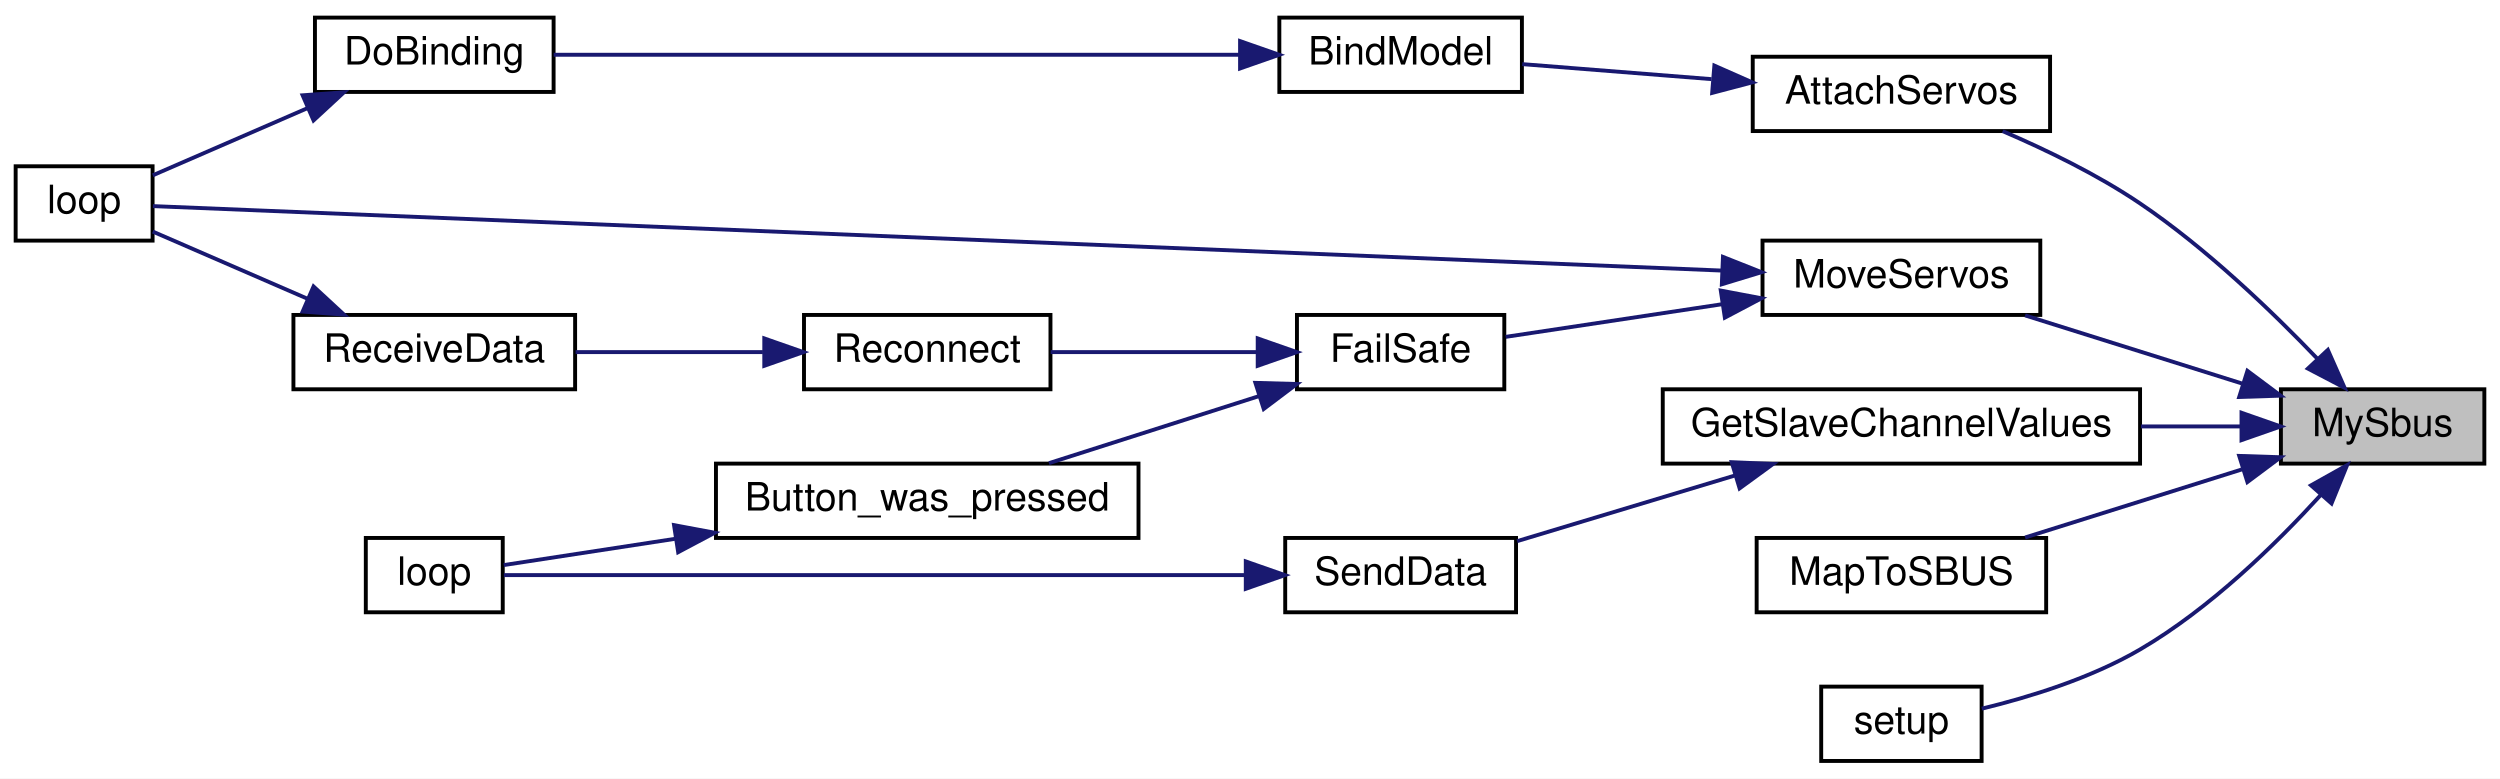
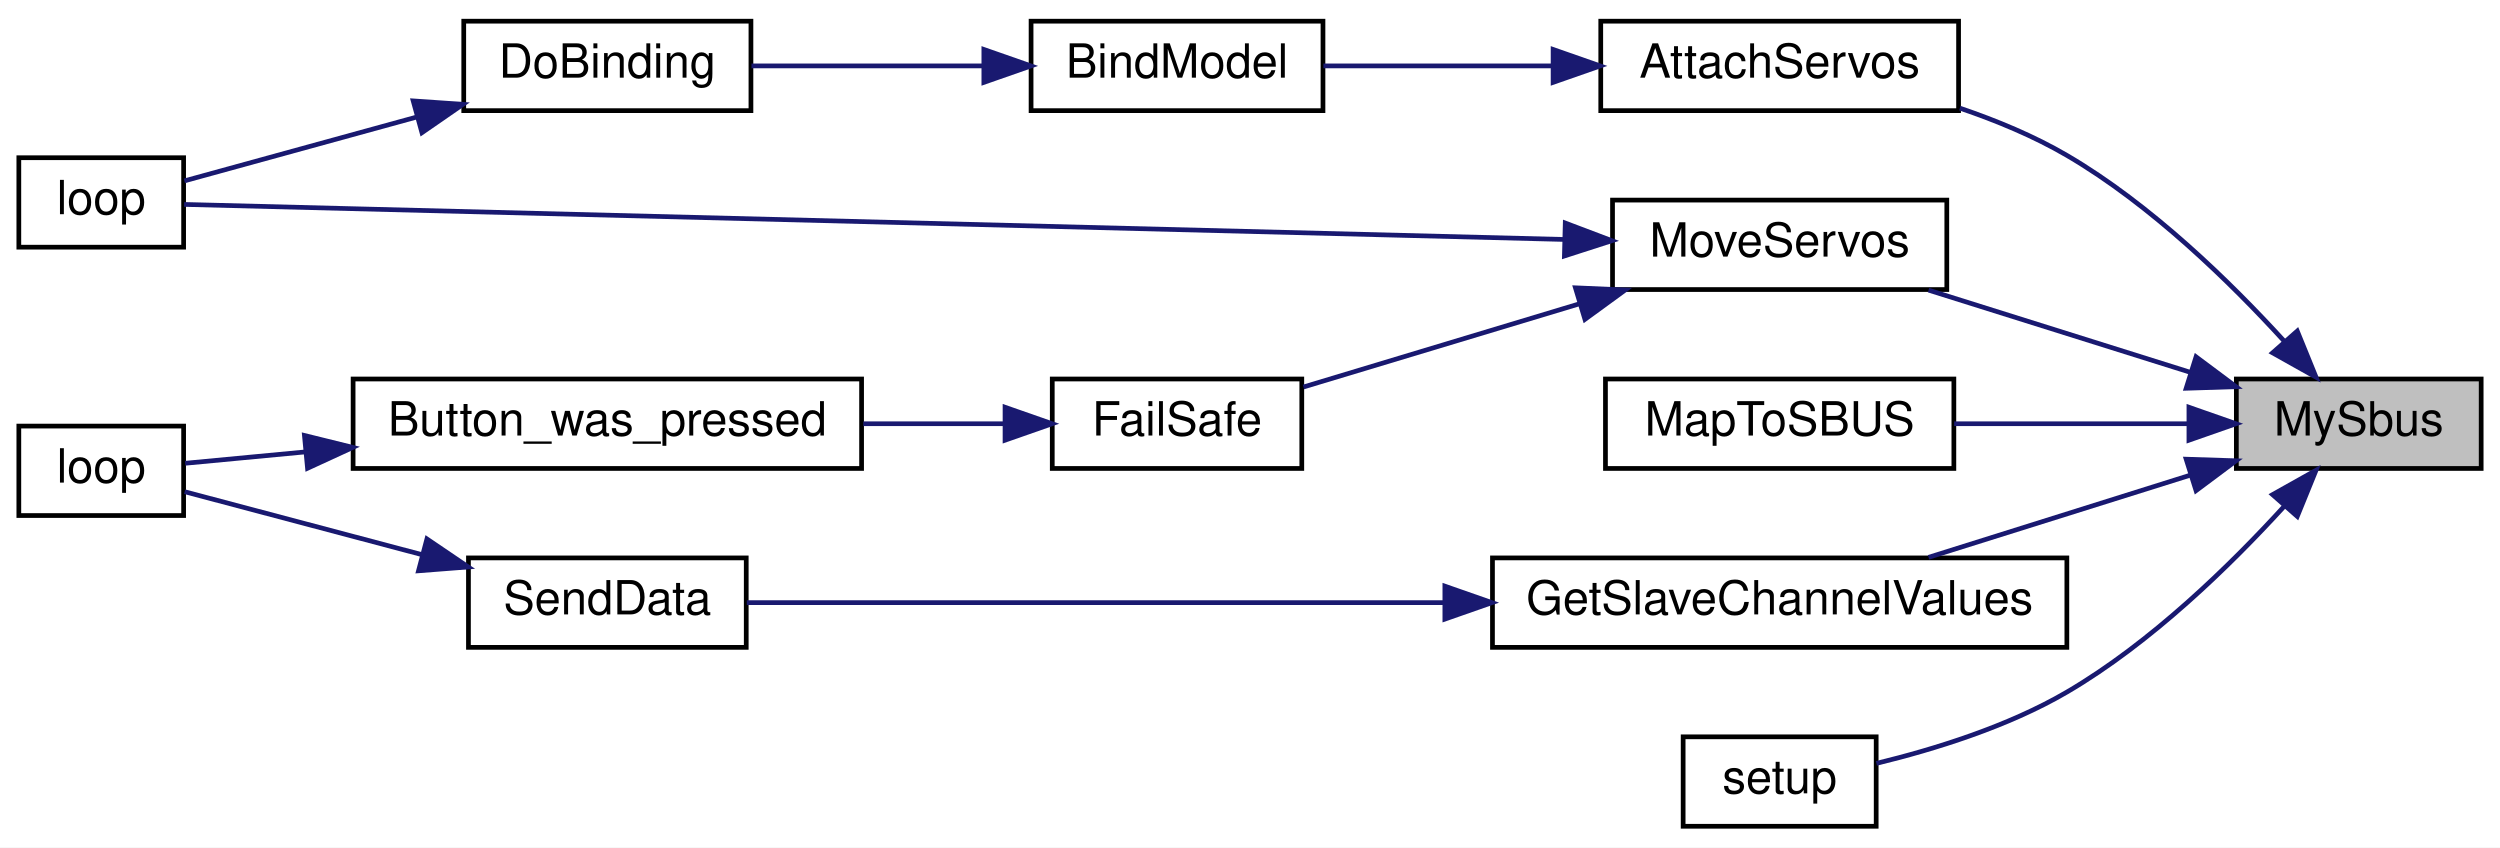
- <svg xmlns="http://www.w3.org/2000/svg" xmlns:xlink="http://www.w3.org/1999/xlink" width="639pt" height="199pt" viewBox="0.00 0.00 639.00 199.00">
-   <g id="graph0" class="graph" transform="scale(1 1) rotate(0) translate(4 195)">
-     <polygon fill="white" stroke="transparent" points="-4,4 -4,-195 635,-195 635,4 -4,4" />
+ <svg xmlns="http://www.w3.org/2000/svg" xmlns:xlink="http://www.w3.org/1999/xlink" width="531pt" height="180pt" viewBox="0.00 0.00 531.00 180.00">
+   <g id="graph0" class="graph" transform="scale(1 1) rotate(0) translate(4 176)">
+     <polygon fill="white" stroke="transparent" points="-4,4 -4,-176 527,-176 527,4 -4,4" />
    <g id="node1" class="node">
      <g id="a_node1">
        <a xlink:title=" ">
-           <polygon fill="#bfbfbf" stroke="black" points="579,-76.5 579,-95.5 631,-95.5 631,-76.5 579,-76.5" />
-           <text text-anchor="middle" x="605" y="-83.5" font-family="Helvetica,sans-Serif" font-size="10.00">MySbus</text>
+           <polygon fill="#bfbfbf" stroke="black" points="471,-76.5 471,-95.5 523,-95.5 523,-76.5 471,-76.5" />
+           <text text-anchor="middle" x="497" y="-83.5" font-family="Helvetica,sans-Serif" font-size="10.00">MySbus</text>
        </a>
      </g>
    </g>
    <g id="node2" class="node">
      <g id="a_node2">
        <a xlink:href="_receiver_code_2src_2main_8cpp.html#a0cbfd712ab3bd8f654bc19400fd704bd" target="_top" xlink:title=" ">
-           <polygon fill="white" stroke="black" points="444,-161.5 444,-180.5 520,-180.5 520,-161.5 444,-161.5" />
-           <text text-anchor="middle" x="482" y="-168.5" font-family="Helvetica,sans-Serif" font-size="10.00">AttachServos</text>
+           <polygon fill="white" stroke="black" points="336,-152.5 336,-171.5 412,-171.5 412,-152.5 336,-152.5" />
+           <text text-anchor="middle" x="374" y="-159.5" font-family="Helvetica,sans-Serif" font-size="10.00">AttachServos</text>
        </a>
      </g>
    </g>
    <g id="edge1" class="edge">
-       <path fill="none" stroke="midnightblue" d="M588.41,-103.22C576.74,-115.41 559.95,-131.55 543,-143 532.14,-150.34 519.05,-156.69 507.88,-161.48" />
-       <polygon fill="midnightblue" stroke="midnightblue" points="591,-105.57 595.28,-95.88 585.89,-100.79 591,-105.57" />
+       <path fill="none" stroke="midnightblue" d="M481.23,-103.47C469.77,-116.04 452.86,-132.56 435,-143 428.02,-147.08 420.06,-150.39 412.27,-153.03" />
+       <polygon fill="midnightblue" stroke="midnightblue" points="483.94,-105.69 487.93,-95.88 478.69,-101.06 483.94,-105.69" />
    </g>
    <g id="node6" class="node">
      <g id="a_node6">
        <a xlink:href="_transmitter_code_2src_2main_8cpp.html#a4635a8fc77c9f57fca53a5206cd5e571" target="_top" xlink:title=" ">
-           <polygon fill="white" stroke="black" points="421,-76.5 421,-95.5 543,-95.5 543,-76.5 421,-76.5" />
-           <text text-anchor="middle" x="482" y="-83.5" font-family="Helvetica,sans-Serif" font-size="10.00">GetSlaveChannelValues</text>
+           <polygon fill="white" stroke="black" points="313,-38.5 313,-57.5 435,-57.5 435,-38.5 313,-38.5" />
+           <text text-anchor="middle" x="374" y="-45.5" font-family="Helvetica,sans-Serif" font-size="10.00">GetSlaveChannelValues</text>
        </a>
      </g>
    </g>
    <g id="edge5" class="edge">
-       <path fill="none" stroke="midnightblue" d="M568.83,-86C560.78,-86 552,-86 543.23,-86" />
-       <polygon fill="midnightblue" stroke="midnightblue" points="568.93,-89.5 578.93,-86 568.93,-82.5 568.93,-89.5" />
+       <path fill="none" stroke="midnightblue" d="M461.07,-75.03C443.54,-69.53 422.51,-62.92 405.62,-57.62" />
+       <polygon fill="midnightblue" stroke="midnightblue" points="460.34,-78.47 470.93,-78.13 462.44,-71.79 460.34,-78.47" />
    </g>
    <g id="node9" class="node">
      <g id="a_node9">
        <a xlink:href="_transmitter_code_2src_2main_8cpp.html#a6a495c5560f12cc3fd3df9454927d681" target="_top" xlink:title=" ">
-           <polygon fill="white" stroke="black" points="445,-38.5 445,-57.5 519,-57.5 519,-38.5 445,-38.5" />
-           <text text-anchor="middle" x="482" y="-45.5" font-family="Helvetica,sans-Serif" font-size="10.00">MapToSBUS</text>
+           <polygon fill="white" stroke="black" points="337,-76.5 337,-95.5 411,-95.5 411,-76.5 337,-76.5" />
+           <text text-anchor="middle" x="374" y="-83.5" font-family="Helvetica,sans-Serif" font-size="10.00">MapToSBUS</text>
        </a>
      </g>
    </g>
    <g id="edge8" class="edge">
-       <path fill="none" stroke="midnightblue" d="M569.07,-75.03C551.54,-69.53 530.51,-62.92 513.62,-57.62" />
-       <polygon fill="midnightblue" stroke="midnightblue" points="568.34,-78.47 578.93,-78.13 570.44,-71.79 568.34,-78.47" />
+       <path fill="none" stroke="midnightblue" d="M460.63,-86C445.03,-86 426.73,-86 411.06,-86" />
+       <polygon fill="midnightblue" stroke="midnightblue" points="460.93,-89.5 470.93,-86 460.93,-82.5 460.93,-89.5" />
    </g>
    <g id="node10" class="node">
      <g id="a_node10">
        <a xlink:href="_receiver_code_2src_2main_8cpp.html#a6f2443a0666140cf4d8b7352bb3b793c" target="_top" xlink:title=" ">
-           <polygon fill="white" stroke="black" points="446.5,-114.5 446.5,-133.5 517.5,-133.5 517.5,-114.5 446.5,-114.5" />
-           <text text-anchor="middle" x="482" y="-121.5" font-family="Helvetica,sans-Serif" font-size="10.00">MoveServos</text>
+           <polygon fill="white" stroke="black" points="338.5,-114.5 338.5,-133.5 409.5,-133.5 409.5,-114.5 338.5,-114.5" />
+           <text text-anchor="middle" x="374" y="-121.5" font-family="Helvetica,sans-Serif" font-size="10.00">MoveServos</text>
        </a>
      </g>
    </g>
    <g id="edge9" class="edge">
-       <path fill="none" stroke="midnightblue" d="M569.07,-96.97C551.54,-102.47 530.51,-109.08 513.62,-114.38" />
-       <polygon fill="midnightblue" stroke="midnightblue" points="570.44,-100.21 578.93,-93.87 568.34,-93.53 570.44,-100.21" />
+       <path fill="none" stroke="midnightblue" d="M461.07,-96.97C443.54,-102.47 422.51,-109.08 405.62,-114.38" />
+       <polygon fill="midnightblue" stroke="midnightblue" points="462.44,-100.21 470.93,-93.87 460.34,-93.53 462.44,-100.21" />
    </g>
-     <g id="node15" class="node">
-       <g id="a_node15">
+     <g id="node13" class="node">
+       <g id="a_node13">
        <a xlink:href="_transmitter_code_2src_2main_8cpp.html#a4fc01d736fe50cf5b977f755b675f11d" target="_top" xlink:title=" ">
-           <polygon fill="white" stroke="black" points="461.5,-0.5 461.5,-19.5 502.5,-19.5 502.5,-0.5 461.5,-0.5" />
-           <text text-anchor="middle" x="482" y="-7.5" font-family="Helvetica,sans-Serif" font-size="10.00">setup</text>
+           <polygon fill="white" stroke="black" points="353.5,-0.5 353.5,-19.5 394.5,-19.5 394.5,-0.5 353.5,-0.5" />
+           <text text-anchor="middle" x="374" y="-7.5" font-family="Helvetica,sans-Serif" font-size="10.00">setup</text>
        </a>
      </g>
    </g>
-     <g id="edge17" class="edge">
-       <path fill="none" stroke="midnightblue" d="M589.23,-68.53C577.77,-55.96 560.86,-39.44 543,-29 530.45,-21.66 514.75,-16.82 502.55,-13.86" />
-       <polygon fill="midnightblue" stroke="midnightblue" points="586.69,-70.94 595.93,-76.12 591.94,-66.31 586.69,-70.94" />
+     <g id="edge14" class="edge">
+       <path fill="none" stroke="midnightblue" d="M481.23,-68.53C469.77,-55.96 452.86,-39.44 435,-29 422.45,-21.66 406.75,-16.82 394.55,-13.86" />
+       <polygon fill="midnightblue" stroke="midnightblue" points="478.69,-70.94 487.93,-76.12 483.94,-66.31 478.69,-70.94" />
    </g>
    <g id="node3" class="node">
      <g id="a_node3">
        <a xlink:href="_receiver_code_2src_2main_8cpp.html#aa0c6905579a33aef28d737d43676cbbd" target="_top" xlink:title=" ">
-           <polygon fill="white" stroke="black" points="323,-171.5 323,-190.5 385,-190.5 385,-171.5 323,-171.5" />
-           <text text-anchor="middle" x="354" y="-178.5" font-family="Helvetica,sans-Serif" font-size="10.00">BindModel</text>
+           <polygon fill="white" stroke="black" points="215,-152.5 215,-171.5 277,-171.5 277,-152.5 215,-152.5" />
+           <text text-anchor="middle" x="246" y="-159.5" font-family="Helvetica,sans-Serif" font-size="10.00">BindModel</text>
        </a>
      </g>
    </g>
    <g id="edge2" class="edge">
-       <path fill="none" stroke="midnightblue" d="M433.47,-174.77C417.25,-176.06 399.56,-177.46 385.09,-178.61" />
-       <polygon fill="midnightblue" stroke="midnightblue" points="434.19,-178.23 443.88,-173.95 433.63,-171.25 434.19,-178.23" />
+       <path fill="none" stroke="midnightblue" d="M325.47,-162C309.25,-162 291.56,-162 277.09,-162" />
+       <polygon fill="midnightblue" stroke="midnightblue" points="325.88,-165.5 335.88,-162 325.88,-158.5 325.88,-165.5" />
    </g>
    <g id="node4" class="node">
      <g id="a_node4">
        <a xlink:href="_receiver_code_2src_2main_8cpp.html#af4a2e182cd3b86ca9765a08100cfb14a" target="_top" xlink:title=" ">
-           <polygon fill="white" stroke="black" points="76.5,-171.5 76.5,-190.5 137.5,-190.5 137.5,-171.5 76.5,-171.5" />
-           <text text-anchor="middle" x="107" y="-178.5" font-family="Helvetica,sans-Serif" font-size="10.00">DoBinding</text>
+           <polygon fill="white" stroke="black" points="94.5,-152.5 94.5,-171.5 155.5,-171.5 155.5,-152.5 94.5,-152.5" />
+           <text text-anchor="middle" x="125" y="-159.5" font-family="Helvetica,sans-Serif" font-size="10.00">DoBinding</text>
        </a>
      </g>
    </g>
    <g id="edge3" class="edge">
-       <path fill="none" stroke="midnightblue" d="M312.67,-181C263.42,-181 181.27,-181 137.52,-181" />
-       <polygon fill="midnightblue" stroke="midnightblue" points="312.96,-184.5 322.96,-181 312.96,-177.5 312.96,-184.5" />
+       <path fill="none" stroke="midnightblue" d="M204.75,-162C188.66,-162 170.45,-162 155.61,-162" />
+       <polygon fill="midnightblue" stroke="midnightblue" points="204.97,-165.5 214.97,-162 204.97,-158.5 204.97,-165.5" />
    </g>
    <g id="node5" class="node">
      <g id="a_node5">
        <a xlink:href="_receiver_code_2src_2main_8cpp.html#afe461d27b9c48d5921c00d521181f12f" target="_top" xlink:title=" ">
-           <polygon fill="white" stroke="black" points="0,-133.5 0,-152.5 35,-152.5 35,-133.5 0,-133.5" />
-           <text text-anchor="middle" x="17.5" y="-140.5" font-family="Helvetica,sans-Serif" font-size="10.00">loop</text>
+           <polygon fill="white" stroke="black" points="0,-123.5 0,-142.5 35,-142.5 35,-123.5 0,-123.5" />
+           <text text-anchor="middle" x="17.5" y="-130.5" font-family="Helvetica,sans-Serif" font-size="10.00">loop</text>
        </a>
      </g>
    </g>
    <g id="edge4" class="edge">
-       <path fill="none" stroke="midnightblue" d="M74.57,-167.35C61.21,-161.55 46.18,-155.02 35.05,-150.19" />
-       <polygon fill="midnightblue" stroke="midnightblue" points="73.35,-170.64 83.92,-171.41 76.14,-164.22 73.35,-170.64" />
+       <path fill="none" stroke="midnightblue" d="M84.56,-151.16C67.48,-146.46 48.41,-141.22 35.16,-137.58" />
+       <polygon fill="midnightblue" stroke="midnightblue" points="83.76,-154.57 94.33,-153.84 85.62,-147.82 83.76,-154.57" />
    </g>
    <g id="node7" class="node">
      <g id="a_node7">
        <a xlink:href="_radio_functions_8cpp.html#a3d7322e78f097d02d476f17a6306997c" target="_top" xlink:title=" ">
-           <polygon fill="white" stroke="black" points="324.5,-38.5 324.5,-57.5 383.5,-57.5 383.5,-38.5 324.5,-38.5" />
-           <text text-anchor="middle" x="354" y="-45.5" font-family="Helvetica,sans-Serif" font-size="10.00">SendData</text>
+           <polygon fill="white" stroke="black" points="95.5,-38.5 95.5,-57.5 154.5,-57.5 154.5,-38.5 95.5,-38.5" />
+           <text text-anchor="middle" x="125" y="-45.5" font-family="Helvetica,sans-Serif" font-size="10.00">SendData</text>
        </a>
      </g>
    </g>
    <g id="edge6" class="edge">
-       <path fill="none" stroke="midnightblue" d="M439.4,-73.45C421.17,-67.96 400.23,-61.64 383.77,-56.68" />
-       <polygon fill="midnightblue" stroke="midnightblue" points="438.62,-76.87 449.2,-76.41 440.64,-70.17 438.62,-76.87" />
+       <path fill="none" stroke="midnightblue" d="M302.64,-48C253.54,-48 190.58,-48 154.62,-48" />
+       <polygon fill="midnightblue" stroke="midnightblue" points="302.89,-51.5 312.89,-48 302.89,-44.5 302.89,-51.5" />
    </g>
    <g id="node8" class="node">
      <g id="a_node8">
        <a xlink:href="_transmitter_code_2src_2main_8cpp.html#afe461d27b9c48d5921c00d521181f12f" target="_top" xlink:title=" ">
-           <polygon fill="white" stroke="black" points="89.5,-38.5 89.5,-57.5 124.5,-57.5 124.5,-38.5 89.5,-38.5" />
-           <text text-anchor="middle" x="107" y="-45.5" font-family="Helvetica,sans-Serif" font-size="10.00">loop</text>
+           <polygon fill="white" stroke="black" points="0,-66.5 0,-85.5 35,-85.5 35,-66.5 0,-66.5" />
+           <text text-anchor="middle" x="17.5" y="-73.5" font-family="Helvetica,sans-Serif" font-size="10.00">loop</text>
        </a>
      </g>
    </g>
    <g id="edge7" class="edge">
-       <path fill="none" stroke="midnightblue" d="M314.14,-48C259.82,-48 163.49,-48 124.79,-48" />
-       <polygon fill="midnightblue" stroke="midnightblue" points="314.42,-51.5 324.42,-48 314.42,-44.5 314.42,-51.5" />
+       <path fill="none" stroke="midnightblue" d="M85.58,-58.2C68.26,-62.79 48.72,-67.98 35.22,-71.56" />
+       <polygon fill="midnightblue" stroke="midnightblue" points="86.68,-61.53 95.45,-55.58 84.89,-54.76 86.68,-61.53" />
    </g>
-     <g id="edge16" class="edge">
-       <path fill="none" stroke="midnightblue" d="M436.17,-125.84C336.42,-129.94 99.78,-139.66 35.09,-142.32" />
-       <polygon fill="midnightblue" stroke="midnightblue" points="436.39,-129.34 446.24,-125.43 436.1,-122.34 436.39,-129.34" />
+     <g id="edge13" class="edge">
+       <path fill="none" stroke="midnightblue" d="M328.2,-125.14C248.89,-127.15 87.23,-131.26 35.1,-132.58" />
+       <polygon fill="midnightblue" stroke="midnightblue" points="328.46,-128.63 338.36,-124.88 328.28,-121.63 328.46,-128.63" />
    </g>
    <g id="node11" class="node">
      <g id="a_node11">
        <a xlink:href="_receiver_code_2src_2main_8cpp.html#a42318598726782ebb2e1857f167c8cda" target="_top" xlink:title=" ">
-           <polygon fill="white" stroke="black" points="327.5,-95.5 327.5,-114.5 380.5,-114.5 380.5,-95.5 327.5,-95.5" />
-           <text text-anchor="middle" x="354" y="-102.5" font-family="Helvetica,sans-Serif" font-size="10.00">FailSafe</text>
+           <polygon fill="white" stroke="black" points="219.5,-76.5 219.5,-95.5 272.5,-95.5 272.5,-76.5 219.5,-76.5" />
+           <text text-anchor="middle" x="246" y="-83.5" font-family="Helvetica,sans-Serif" font-size="10.00">FailSafe</text>
        </a>
      </g>
    </g>
    <g id="edge10" class="edge">
-       <path fill="none" stroke="midnightblue" d="M436.21,-117.25C417.65,-114.45 396.79,-111.3 380.86,-108.9" />
-       <polygon fill="midnightblue" stroke="midnightblue" points="435.83,-120.73 446.24,-118.76 436.87,-113.81 435.83,-120.73" />
+       <path fill="none" stroke="midnightblue" d="M331.42,-111.46C312.09,-105.63 289.71,-98.88 272.85,-93.8" />
+       <polygon fill="midnightblue" stroke="midnightblue" points="330.62,-114.87 341.2,-114.41 332.64,-108.17 330.62,-114.87" />
    </g>
    <g id="node12" class="node">
      <g id="a_node12">
        <a xlink:href="_transmitter_code_2src_2main_8cpp.html#aed6c682ed45951f95e0b02cf6b570da2" target="_top" xlink:title=" ">
-           <polygon fill="white" stroke="black" points="179,-57.5 179,-76.5 287,-76.5 287,-57.5 179,-57.5" />
-           <text text-anchor="middle" x="233" y="-64.5" font-family="Helvetica,sans-Serif" font-size="10.00">Button_was_pressed</text>
+           <polygon fill="white" stroke="black" points="71,-76.5 71,-95.5 179,-95.5 179,-76.5 71,-76.5" />
+           <text text-anchor="middle" x="125" y="-83.5" font-family="Helvetica,sans-Serif" font-size="10.00">Button_was_pressed</text>
        </a>
      </g>
    </g>
    <g id="edge11" class="edge">
-       <path fill="none" stroke="midnightblue" d="M317.85,-93.77C300.77,-88.32 280.47,-81.84 264.12,-76.62" />
-       <polygon fill="midnightblue" stroke="midnightblue" points="316.88,-97.14 327.47,-96.85 319.01,-90.47 316.88,-97.14" />
-     </g>
-     <g id="node13" class="node">
-       <g id="a_node13">
-         <a xlink:href="radio_8h.html#a692b8b0727e0db358f99c7bf4e8235c0" target="_top" xlink:title=" ">
-           <polygon fill="white" stroke="black" points="201.5,-95.5 201.5,-114.5 264.5,-114.5 264.5,-95.5 201.5,-95.5" />
-           <text text-anchor="middle" x="233" y="-102.5" font-family="Helvetica,sans-Serif" font-size="10.00">Reconnect</text>
-         </a>
-       </g>
-     </g>
-     <g id="edge13" class="edge">
-       <path fill="none" stroke="midnightblue" d="M317.44,-105C300.61,-105 280.7,-105 264.55,-105" />
-       <polygon fill="midnightblue" stroke="midnightblue" points="317.47,-108.5 327.47,-105 317.47,-101.5 317.47,-108.5" />
+       <path fill="none" stroke="midnightblue" d="M209.3,-86C199.88,-86 189.51,-86 179.37,-86" />
+       <polygon fill="midnightblue" stroke="midnightblue" points="209.47,-89.5 219.47,-86 209.47,-82.5 209.47,-89.5" />
    </g>
    <g id="edge12" class="edge">
-       <path fill="none" stroke="midnightblue" d="M168.61,-57.29C152.38,-54.8 136.28,-52.33 124.76,-50.57" />
-       <polygon fill="midnightblue" stroke="midnightblue" points="168.28,-60.78 178.69,-58.83 169.34,-53.86 168.28,-60.78" />
-     </g>
-     <g id="node14" class="node">
-       <g id="a_node14">
-         <a xlink:href="_receiver_code_2src_2main_8cpp.html#a06807a4f185694d37f774702ba74db0a" target="_top" xlink:title=" ">
-           <polygon fill="white" stroke="black" points="71,-95.5 71,-114.5 143,-114.5 143,-95.5 71,-95.5" />
-           <text text-anchor="middle" x="107" y="-102.5" font-family="Helvetica,sans-Serif" font-size="10.00">ReceiveData</text>
-         </a>
-       </g>
-     </g>
-     <g id="edge14" class="edge">
-       <path fill="none" stroke="midnightblue" d="M191,-105C175.5,-105 158.03,-105 143.12,-105" />
-       <polygon fill="midnightblue" stroke="midnightblue" points="191.35,-108.5 201.35,-105 191.35,-101.5 191.35,-108.5" />
-     </g>
-     <g id="edge15" class="edge">
-       <path fill="none" stroke="midnightblue" d="M74.57,-118.65C61.21,-124.45 46.18,-130.98 35.05,-135.81" />
-       <polygon fill="midnightblue" stroke="midnightblue" points="76.14,-121.78 83.92,-114.59 73.35,-115.36 76.14,-121.78" />
+       <path fill="none" stroke="midnightblue" d="M60.7,-80C51.38,-79.12 42.51,-78.28 35.33,-77.6" />
+       <polygon fill="midnightblue" stroke="midnightblue" points="60.66,-83.51 70.94,-80.97 61.32,-76.54 60.66,-83.51" />
    </g>
  </g>
</svg>
